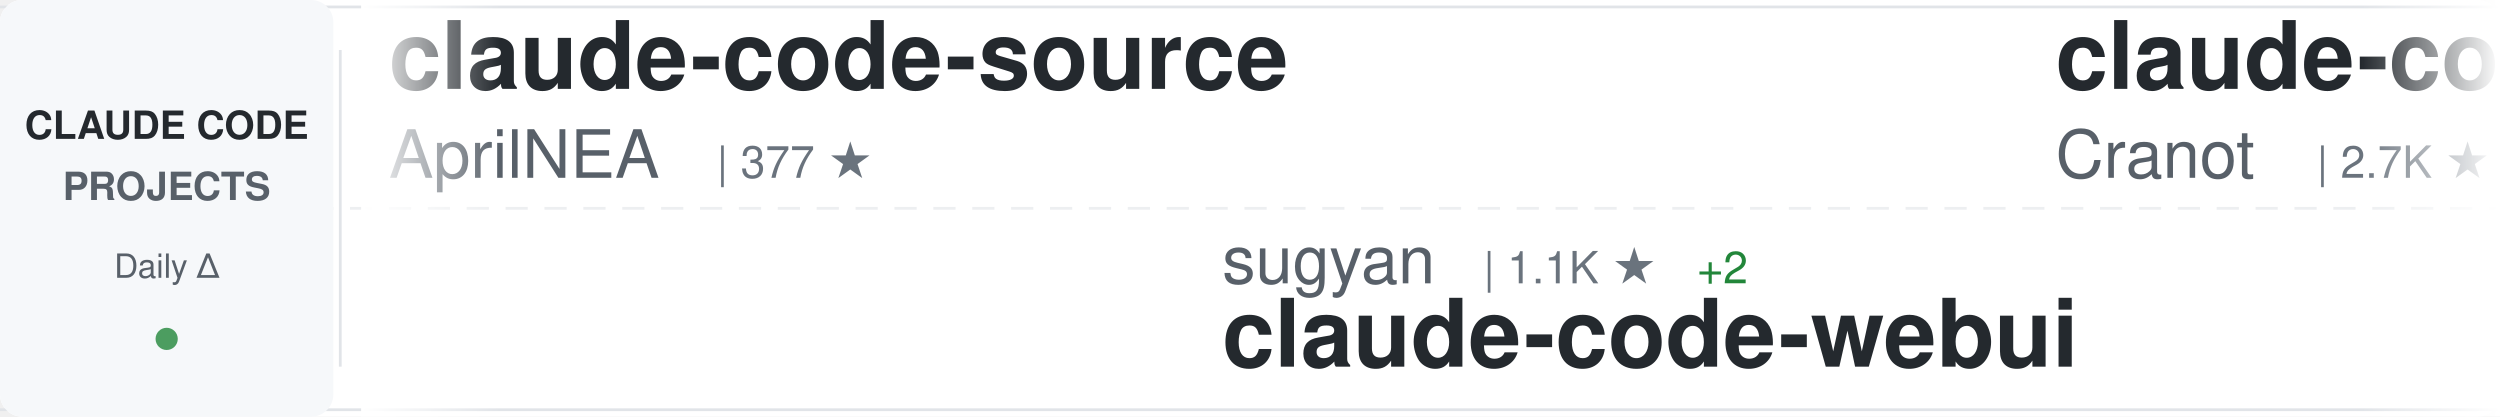
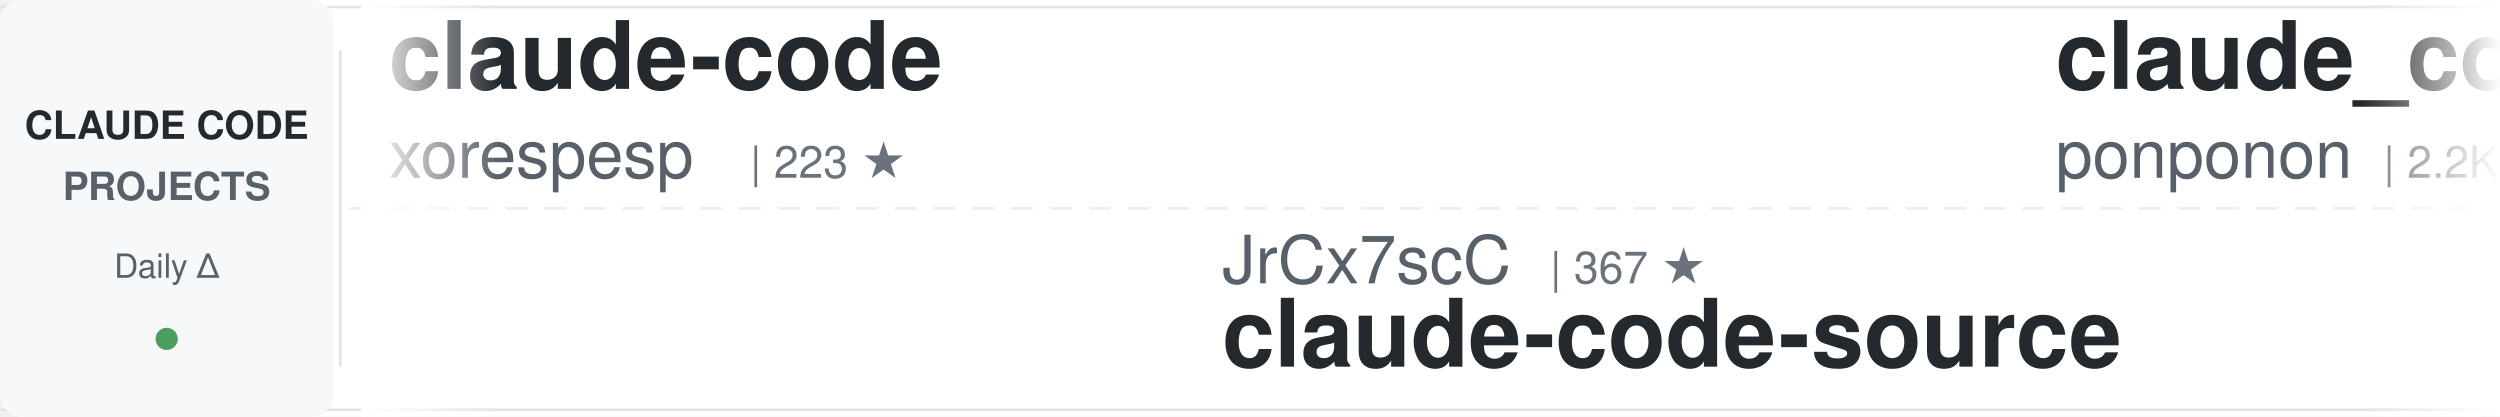
<svg xmlns="http://www.w3.org/2000/svg" width="900" height="150">
  <defs>
    <linearGradient id="awesomeLeftFade" x1="0%" y1="0%" x2="100%" y2="0%">
      <stop offset="0%" style="stop-color:#ffffff;stop-opacity:1" />
      <stop offset="100%" style="stop-color:#ffffff;stop-opacity:0" />
    </linearGradient>
    <linearGradient id="awesomeRightFade" x1="0%" y1="0%" x2="100%" y2="0%">
      <stop offset="0%" style="stop-color:#ffffff;stop-opacity:0" />
      <stop offset="100%" style="stop-color:#ffffff;stop-opacity:1" />
    </linearGradient>
  </defs>
  <rect width="900" height="150" fill="#ffffff" rx="8" />
  <rect x="0" y="2" width="900" height="1" fill="#e1e4e8" />
  <rect x="0" y="147" width="900" height="1" fill="#e1e4e8" />
  <line x1="0" y1="75" x2="900" y2="75" stroke="#e1e4e8" stroke-width="1" stroke-dasharray="8 6" opacity="0.6" />
  <rect x="0" y="0" width="120" height="150" fill="#f6f8fa" rx="8" />
  <text x="60" y="50" font-family="-apple-system, BlinkMacSystemFont, 'Segoe UI', Helvetica, Arial, sans-serif" font-size="14" font-weight="600" fill="#24292e" text-anchor="middle">CLAUDE CODE</text>
  <text x="60" y="72" font-family="-apple-system, BlinkMacSystemFont, 'Segoe UI', Helvetica, Arial, sans-serif" font-size="14" font-weight="600" fill="#586069" text-anchor="middle">PROJECTS</text>
  <text x="60" y="100" font-family="-apple-system, BlinkMacSystemFont, 'Segoe UI', Helvetica, Arial, sans-serif" font-size="12" font-weight="500" fill="#586069" text-anchor="middle">Daily Δ</text>
  <circle cx="60" cy="122" r="4" fill="#22863a" opacity="0.8" />
  <rect x="122" y="18" width="1" height="114" fill="#e1e4e8" />
  <clipPath id="awesomeTickerClip">
    <rect x="130" y="0" width="770" height="150" />
  </clipPath>
  <g clip-path="url(#awesomeTickerClip)">
    <g id="awesomeTickerItems">
      <animateTransform attributeName="transform" attributeType="XML" type="translate" from="0 0" to="-3000 0" dur="54s" repeatCount="indefinite" />
      <g transform="translate(0, 0)">
-         <text x="140" y="32" font-family="-apple-system, BlinkMacSystemFont, 'Segoe UI', Helvetica, Arial, sans-serif" font-size="34" font-weight="600" fill="#24292e">claude-code-source</text>
-         <text x="140" y="64" font-family="-apple-system, BlinkMacSystemFont, 'Segoe UI', Helvetica, Arial, sans-serif" font-size="24" font-weight="400" fill="#586069">AprilNEA</text>
-         <text x="258" y="64" font-family="-apple-system, BlinkMacSystemFont, 'Segoe UI', Helvetica, Arial, sans-serif" font-size="16" font-weight="500" fill="#6a737d">| 377 ★</text>
+         <text x="140" y="32" font-family="-apple-system, BlinkMacSystemFont, 'Segoe UI', Helvetica, Arial, sans-serif" font-size="34" font-weight="600" fill="#24292e">claude-code</text>
+         <text x="140" y="64" font-family="-apple-system, BlinkMacSystemFont, 'Segoe UI', Helvetica, Arial, sans-serif" font-size="24" font-weight="400" fill="#586069">xorespesp</text>
+         <text x="270" y="64" font-family="-apple-system, BlinkMacSystemFont, 'Segoe UI', Helvetica, Arial, sans-serif" font-size="16" font-weight="500" fill="#6a737d">| 223 ★</text>
      </g>
      <g transform="translate(300, 0)">
-         <text x="140" y="102" font-family="-apple-system, BlinkMacSystemFont, 'Segoe UI', Helvetica, Arial, sans-serif" font-size="24" font-weight="400" fill="#586069">sugyan</text>
-         <text x="234" y="102" font-family="-apple-system, BlinkMacSystemFont, 'Segoe UI', Helvetica, Arial, sans-serif" font-size="16" font-weight="500" fill="#6a737d">| 1.1K ★</text>
-         <text x="311" y="102" font-family="-apple-system, BlinkMacSystemFont, 'Segoe UI', Helvetica, Arial, sans-serif" font-size="16" font-weight="500" fill="#22863a"> +2</text>
-         <text x="140" y="132" font-family="-apple-system, BlinkMacSystemFont, 'Segoe UI', Helvetica, Arial, sans-serif" font-size="34" font-weight="600" fill="#24292e">claude-code-webui</text>
+         <text x="140" y="102" font-family="-apple-system, BlinkMacSystemFont, 'Segoe UI', Helvetica, Arial, sans-serif" font-size="24" font-weight="400" fill="#586069">JrCx7scC</text>
+         <text x="258" y="102" font-family="-apple-system, BlinkMacSystemFont, 'Segoe UI', Helvetica, Arial, sans-serif" font-size="16" font-weight="500" fill="#6a737d">| 367 ★</text>
+         <text x="140" y="132" font-family="-apple-system, BlinkMacSystemFont, 'Segoe UI', Helvetica, Arial, sans-serif" font-size="34" font-weight="600" fill="#24292e">claude-code-source</text>
      </g>
      <g transform="translate(600, 0)">
-         <text x="140" y="32" font-family="-apple-system, BlinkMacSystemFont, 'Segoe UI', Helvetica, Arial, sans-serif" font-size="34" font-weight="600" fill="#24292e">claude-code-guide</text>
-         <text x="140" y="64" font-family="-apple-system, BlinkMacSystemFont, 'Segoe UI', Helvetica, Arial, sans-serif" font-size="24" font-weight="400" fill="#586069">Cranot</text>
-         <text x="234" y="64" font-family="-apple-system, BlinkMacSystemFont, 'Segoe UI', Helvetica, Arial, sans-serif" font-size="16" font-weight="500" fill="#6a737d">| 2.7K ★</text>
+         <text x="140" y="32" font-family="-apple-system, BlinkMacSystemFont, 'Segoe UI', Helvetica, Arial, sans-serif" font-size="34" font-weight="600" fill="#24292e">claude_code_src</text>
+         <text x="140" y="64" font-family="-apple-system, BlinkMacSystemFont, 'Segoe UI', Helvetica, Arial, sans-serif" font-size="24" font-weight="400" fill="#586069">ponponon</text>
+         <text x="258" y="64" font-family="-apple-system, BlinkMacSystemFont, 'Segoe UI', Helvetica, Arial, sans-serif" font-size="16" font-weight="500" fill="#6a737d">| 2.2K ★</text>
+         <text x="335" y="64" font-family="-apple-system, BlinkMacSystemFont, 'Segoe UI', Helvetica, Arial, sans-serif" font-size="16" font-weight="500" fill="#22863a"> +1</text>
      </g>
      <g transform="translate(900, 0)">
-         <text x="140" y="102" font-family="-apple-system, BlinkMacSystemFont, 'Segoe UI', Helvetica, Arial, sans-serif" font-size="24" font-weight="400" fill="#586069">OneRedOak</text>
-         <text x="270" y="102" font-family="-apple-system, BlinkMacSystemFont, 'Segoe UI', Helvetica, Arial, sans-serif" font-size="16" font-weight="500" fill="#6a737d">| 3.8K ★</text>
-         <text x="140" y="132" font-family="-apple-system, BlinkMacSystemFont, 'Segoe UI', Helvetica, Arial, sans-serif" font-size="34" font-weight="600" fill="#24292e">claude-code-workflows</text>
+         <text x="140" y="102" font-family="-apple-system, BlinkMacSystemFont, 'Segoe UI', Helvetica, Arial, sans-serif" font-size="24" font-weight="400" fill="#586069">luyao618</text>
+         <text x="258" y="102" font-family="-apple-system, BlinkMacSystemFont, 'Segoe UI', Helvetica, Arial, sans-serif" font-size="16" font-weight="500" fill="#6a737d">| 1.4K ★</text>
+         <text x="335" y="102" font-family="-apple-system, BlinkMacSystemFont, 'Segoe UI', Helvetica, Arial, sans-serif" font-size="16" font-weight="500" fill="#22863a"> +5</text>
+         <text x="140" y="132" font-family="-apple-system, BlinkMacSystemFont, 'Segoe UI', Helvetica, Arial, sans-serif" font-size="34" font-weight="600" fill="#24292e">Claude-Code-Source-Study</text>
      </g>
      <g transform="translate(1200, 0)">
+         <text x="140" y="32" font-family="-apple-system, BlinkMacSystemFont, 'Segoe UI', Helvetica, Arial, sans-serif" font-size="34" font-weight="600" fill="#24292e">claude-code</text>
+         <text x="140" y="64" font-family="-apple-system, BlinkMacSystemFont, 'Segoe UI', Helvetica, Arial, sans-serif" font-size="24" font-weight="400" fill="#586069">RishabhK103</text>
+         <text x="294" y="64" font-family="-apple-system, BlinkMacSystemFont, 'Segoe UI', Helvetica, Arial, sans-serif" font-size="16" font-weight="500" fill="#6a737d">| 81 ★</text>
+       </g>
+       <g transform="translate(1500, 0)">
+         <text x="140" y="102" font-family="-apple-system, BlinkMacSystemFont, 'Segoe UI', Helvetica, Arial, sans-serif" font-size="24" font-weight="400" fill="#586069">lowcortisolprogrammer</text>
+         <text x="414" y="102" font-family="-apple-system, BlinkMacSystemFont, 'Segoe UI', Helvetica, Arial, sans-serif" font-size="16" font-weight="500" fill="#6a737d">| 173 ★</text>
+         <text x="140" y="132" font-family="-apple-system, BlinkMacSystemFont, 'Segoe UI', Helvetica, Arial, sans-serif" font-size="34" font-weight="600" fill="#24292e">claude-code</text>
+       </g>
+       <g transform="translate(1800, 0)">
        <text x="140" y="32" font-family="-apple-system, BlinkMacSystemFont, 'Segoe UI', Helvetica, Arial, sans-serif" font-size="34" font-weight="600" fill="#24292e">claude-code-sourcemap</text>
        <text x="140" y="64" font-family="-apple-system, BlinkMacSystemFont, 'Segoe UI', Helvetica, Arial, sans-serif" font-size="24" font-weight="400" fill="#586069">Hyper66666</text>
        <text x="282" y="64" font-family="-apple-system, BlinkMacSystemFont, 'Segoe UI', Helvetica, Arial, sans-serif" font-size="16" font-weight="500" fill="#6a737d">| 214 ★</text>
        <text x="350" y="64" font-family="-apple-system, BlinkMacSystemFont, 'Segoe UI', Helvetica, Arial, sans-serif" font-size="16" font-weight="500" fill="#22863a"> +1</text>
      </g>
-       <g transform="translate(1500, 0)">
-         <text x="140" y="102" font-family="-apple-system, BlinkMacSystemFont, 'Segoe UI', Helvetica, Arial, sans-serif" font-size="24" font-weight="400" fill="#586069">chiragjoshi12</text>
-         <text x="318" y="102" font-family="-apple-system, BlinkMacSystemFont, 'Segoe UI', Helvetica, Arial, sans-serif" font-size="16" font-weight="500" fill="#6a737d">| 198 ★</text>
-         <text x="386" y="102" font-family="-apple-system, BlinkMacSystemFont, 'Segoe UI', Helvetica, Arial, sans-serif" font-size="16" font-weight="500" fill="#22863a"> +1</text>
-         <text x="140" y="132" font-family="-apple-system, BlinkMacSystemFont, 'Segoe UI', Helvetica, Arial, sans-serif" font-size="34" font-weight="600" fill="#24292e">claude-code</text>
-       </g>
-       <g transform="translate(1800, 0)">
-         <text x="140" y="32" font-family="-apple-system, BlinkMacSystemFont, 'Segoe UI', Helvetica, Arial, sans-serif" font-size="34" font-weight="600" fill="#24292e">claude-code-prompts</text>
-         <text x="140" y="64" font-family="-apple-system, BlinkMacSystemFont, 'Segoe UI', Helvetica, Arial, sans-serif" font-size="24" font-weight="400" fill="#586069">repowise-dev</text>
-         <text x="306" y="64" font-family="-apple-system, BlinkMacSystemFont, 'Segoe UI', Helvetica, Arial, sans-serif" font-size="16" font-weight="500" fill="#6a737d">| 999 ★</text>
-         <text x="374" y="64" font-family="-apple-system, BlinkMacSystemFont, 'Segoe UI', Helvetica, Arial, sans-serif" font-size="16" font-weight="500" fill="#22863a"> +1</text>
-       </g>
      <g transform="translate(2100, 0)">
-         <text x="140" y="102" font-family="-apple-system, BlinkMacSystemFont, 'Segoe UI', Helvetica, Arial, sans-serif" font-size="24" font-weight="400" fill="#586069">yasasbanukaofficial</text>
-         <text x="390" y="102" font-family="-apple-system, BlinkMacSystemFont, 'Segoe UI', Helvetica, Arial, sans-serif" font-size="16" font-weight="500" fill="#6a737d">| 3.1K ★</text>
-         <text x="467" y="102" font-family="-apple-system, BlinkMacSystemFont, 'Segoe UI', Helvetica, Arial, sans-serif" font-size="16" font-weight="500" fill="#22863a"> +21</text>
+         <text x="140" y="102" font-family="-apple-system, BlinkMacSystemFont, 'Segoe UI', Helvetica, Arial, sans-serif" font-size="24" font-weight="400" fill="#586069">freestylefly</text>
+         <text x="306" y="102" font-family="-apple-system, BlinkMacSystemFont, 'Segoe UI', Helvetica, Arial, sans-serif" font-size="16" font-weight="500" fill="#6a737d">| 124 ★</text>
+         <text x="374" y="102" font-family="-apple-system, BlinkMacSystemFont, 'Segoe UI', Helvetica, Arial, sans-serif" font-size="16" font-weight="500" fill="#22863a"> +1</text>
        <text x="140" y="132" font-family="-apple-system, BlinkMacSystemFont, 'Segoe UI', Helvetica, Arial, sans-serif" font-size="34" font-weight="600" fill="#24292e">claude-code</text>
      </g>
      <g transform="translate(2400, 0)">
-         <text x="140" y="32" font-family="-apple-system, BlinkMacSystemFont, 'Segoe UI', Helvetica, Arial, sans-serif" font-size="34" font-weight="600" fill="#24292e">claude-code-tudou</text>
-         <text x="140" y="64" font-family="-apple-system, BlinkMacSystemFont, 'Segoe UI', Helvetica, Arial, sans-serif" font-size="24" font-weight="400" fill="#586069">AICoderTudou</text>
-         <text x="306" y="64" font-family="-apple-system, BlinkMacSystemFont, 'Segoe UI', Helvetica, Arial, sans-serif" font-size="16" font-weight="500" fill="#6a737d">| 499 ★</text>
-         <text x="374" y="64" font-family="-apple-system, BlinkMacSystemFont, 'Segoe UI', Helvetica, Arial, sans-serif" font-size="16" font-weight="500" fill="#22863a"> +1</text>
+         <text x="140" y="32" font-family="-apple-system, BlinkMacSystemFont, 'Segoe UI', Helvetica, Arial, sans-serif" font-size="34" font-weight="600" fill="#24292e">claude-code-from-source</text>
+         <text x="140" y="64" font-family="-apple-system, BlinkMacSystemFont, 'Segoe UI', Helvetica, Arial, sans-serif" font-size="24" font-weight="400" fill="#586069">alejandrobalderas</text>
+         <text x="366" y="64" font-family="-apple-system, BlinkMacSystemFont, 'Segoe UI', Helvetica, Arial, sans-serif" font-size="16" font-weight="500" fill="#6a737d">| 1.9K ★</text>
+         <text x="443" y="64" font-family="-apple-system, BlinkMacSystemFont, 'Segoe UI', Helvetica, Arial, sans-serif" font-size="16" font-weight="500" fill="#22863a"> +2</text>
      </g>
      <g transform="translate(2700, 0)">
-         <text x="140" y="102" font-family="-apple-system, BlinkMacSystemFont, 'Segoe UI', Helvetica, Arial, sans-serif" font-size="24" font-weight="400" fill="#586069">sickn33</text>
-         <text x="246" y="102" font-family="-apple-system, BlinkMacSystemFont, 'Segoe UI', Helvetica, Arial, sans-serif" font-size="16" font-weight="500" fill="#6a737d">| 37.3K ★</text>
-         <text x="332" y="102" font-family="-apple-system, BlinkMacSystemFont, 'Segoe UI', Helvetica, Arial, sans-serif" font-size="16" font-weight="500" fill="#22863a"> +146</text>
-         <text x="140" y="132" font-family="-apple-system, BlinkMacSystemFont, 'Segoe UI', Helvetica, Arial, sans-serif" font-size="34" font-weight="600" fill="#24292e">antigravity-awesome-skil...</text>
+         <text x="140" y="102" font-family="-apple-system, BlinkMacSystemFont, 'Segoe UI', Helvetica, Arial, sans-serif" font-size="24" font-weight="400" fill="#586069">LING71671</text>
+         <text x="270" y="102" font-family="-apple-system, BlinkMacSystemFont, 'Segoe UI', Helvetica, Arial, sans-serif" font-size="16" font-weight="500" fill="#6a737d">| 828 ★</text>
+         <text x="338" y="102" font-family="-apple-system, BlinkMacSystemFont, 'Segoe UI', Helvetica, Arial, sans-serif" font-size="16" font-weight="500" fill="#22863a"> +5</text>
+         <text x="140" y="132" font-family="-apple-system, BlinkMacSystemFont, 'Segoe UI', Helvetica, Arial, sans-serif" font-size="34" font-weight="600" fill="#24292e">Open-ClaudeCode</text>
      </g>
      <g transform="translate(3000, 0)">
-         <text x="140" y="32" font-family="-apple-system, BlinkMacSystemFont, 'Segoe UI', Helvetica, Arial, sans-serif" font-size="34" font-weight="600" fill="#24292e">claude-code-source</text>
-         <text x="140" y="64" font-family="-apple-system, BlinkMacSystemFont, 'Segoe UI', Helvetica, Arial, sans-serif" font-size="24" font-weight="400" fill="#586069">AprilNEA</text>
-         <text x="258" y="64" font-family="-apple-system, BlinkMacSystemFont, 'Segoe UI', Helvetica, Arial, sans-serif" font-size="16" font-weight="500" fill="#6a737d">| 377 ★</text>
+         <text x="140" y="32" font-family="-apple-system, BlinkMacSystemFont, 'Segoe UI', Helvetica, Arial, sans-serif" font-size="34" font-weight="600" fill="#24292e">claude-code</text>
+         <text x="140" y="64" font-family="-apple-system, BlinkMacSystemFont, 'Segoe UI', Helvetica, Arial, sans-serif" font-size="24" font-weight="400" fill="#586069">xorespesp</text>
+         <text x="270" y="64" font-family="-apple-system, BlinkMacSystemFont, 'Segoe UI', Helvetica, Arial, sans-serif" font-size="16" font-weight="500" fill="#6a737d">| 223 ★</text>
      </g>
      <g transform="translate(3300, 0)">
-         <text x="140" y="102" font-family="-apple-system, BlinkMacSystemFont, 'Segoe UI', Helvetica, Arial, sans-serif" font-size="24" font-weight="400" fill="#586069">sugyan</text>
-         <text x="234" y="102" font-family="-apple-system, BlinkMacSystemFont, 'Segoe UI', Helvetica, Arial, sans-serif" font-size="16" font-weight="500" fill="#6a737d">| 1.1K ★</text>
-         <text x="311" y="102" font-family="-apple-system, BlinkMacSystemFont, 'Segoe UI', Helvetica, Arial, sans-serif" font-size="16" font-weight="500" fill="#22863a"> +2</text>
-         <text x="140" y="132" font-family="-apple-system, BlinkMacSystemFont, 'Segoe UI', Helvetica, Arial, sans-serif" font-size="34" font-weight="600" fill="#24292e">claude-code-webui</text>
+         <text x="140" y="102" font-family="-apple-system, BlinkMacSystemFont, 'Segoe UI', Helvetica, Arial, sans-serif" font-size="24" font-weight="400" fill="#586069">JrCx7scC</text>
+         <text x="258" y="102" font-family="-apple-system, BlinkMacSystemFont, 'Segoe UI', Helvetica, Arial, sans-serif" font-size="16" font-weight="500" fill="#6a737d">| 367 ★</text>
+         <text x="140" y="132" font-family="-apple-system, BlinkMacSystemFont, 'Segoe UI', Helvetica, Arial, sans-serif" font-size="34" font-weight="600" fill="#24292e">claude-code-source</text>
      </g>
      <g transform="translate(3600, 0)">
-         <text x="140" y="32" font-family="-apple-system, BlinkMacSystemFont, 'Segoe UI', Helvetica, Arial, sans-serif" font-size="34" font-weight="600" fill="#24292e">claude-code-guide</text>
-         <text x="140" y="64" font-family="-apple-system, BlinkMacSystemFont, 'Segoe UI', Helvetica, Arial, sans-serif" font-size="24" font-weight="400" fill="#586069">Cranot</text>
-         <text x="234" y="64" font-family="-apple-system, BlinkMacSystemFont, 'Segoe UI', Helvetica, Arial, sans-serif" font-size="16" font-weight="500" fill="#6a737d">| 2.7K ★</text>
+         <text x="140" y="32" font-family="-apple-system, BlinkMacSystemFont, 'Segoe UI', Helvetica, Arial, sans-serif" font-size="34" font-weight="600" fill="#24292e">claude_code_src</text>
+         <text x="140" y="64" font-family="-apple-system, BlinkMacSystemFont, 'Segoe UI', Helvetica, Arial, sans-serif" font-size="24" font-weight="400" fill="#586069">ponponon</text>
+         <text x="258" y="64" font-family="-apple-system, BlinkMacSystemFont, 'Segoe UI', Helvetica, Arial, sans-serif" font-size="16" font-weight="500" fill="#6a737d">| 2.2K ★</text>
+         <text x="335" y="64" font-family="-apple-system, BlinkMacSystemFont, 'Segoe UI', Helvetica, Arial, sans-serif" font-size="16" font-weight="500" fill="#22863a"> +1</text>
      </g>
      <g transform="translate(3900, 0)">
-         <text x="140" y="102" font-family="-apple-system, BlinkMacSystemFont, 'Segoe UI', Helvetica, Arial, sans-serif" font-size="24" font-weight="400" fill="#586069">OneRedOak</text>
-         <text x="270" y="102" font-family="-apple-system, BlinkMacSystemFont, 'Segoe UI', Helvetica, Arial, sans-serif" font-size="16" font-weight="500" fill="#6a737d">| 3.8K ★</text>
-         <text x="140" y="132" font-family="-apple-system, BlinkMacSystemFont, 'Segoe UI', Helvetica, Arial, sans-serif" font-size="34" font-weight="600" fill="#24292e">claude-code-workflows</text>
+         <text x="140" y="102" font-family="-apple-system, BlinkMacSystemFont, 'Segoe UI', Helvetica, Arial, sans-serif" font-size="24" font-weight="400" fill="#586069">luyao618</text>
+         <text x="258" y="102" font-family="-apple-system, BlinkMacSystemFont, 'Segoe UI', Helvetica, Arial, sans-serif" font-size="16" font-weight="500" fill="#6a737d">| 1.4K ★</text>
+         <text x="335" y="102" font-family="-apple-system, BlinkMacSystemFont, 'Segoe UI', Helvetica, Arial, sans-serif" font-size="16" font-weight="500" fill="#22863a"> +5</text>
+         <text x="140" y="132" font-family="-apple-system, BlinkMacSystemFont, 'Segoe UI', Helvetica, Arial, sans-serif" font-size="34" font-weight="600" fill="#24292e">Claude-Code-Source-Study</text>
      </g>
    </g>
  </g>
  <rect x="130" y="0" width="50" height="150" fill="url(#awesomeLeftFade)" />
  <rect x="850" y="0" width="50" height="150" fill="url(#awesomeRightFade)" />
</svg>
